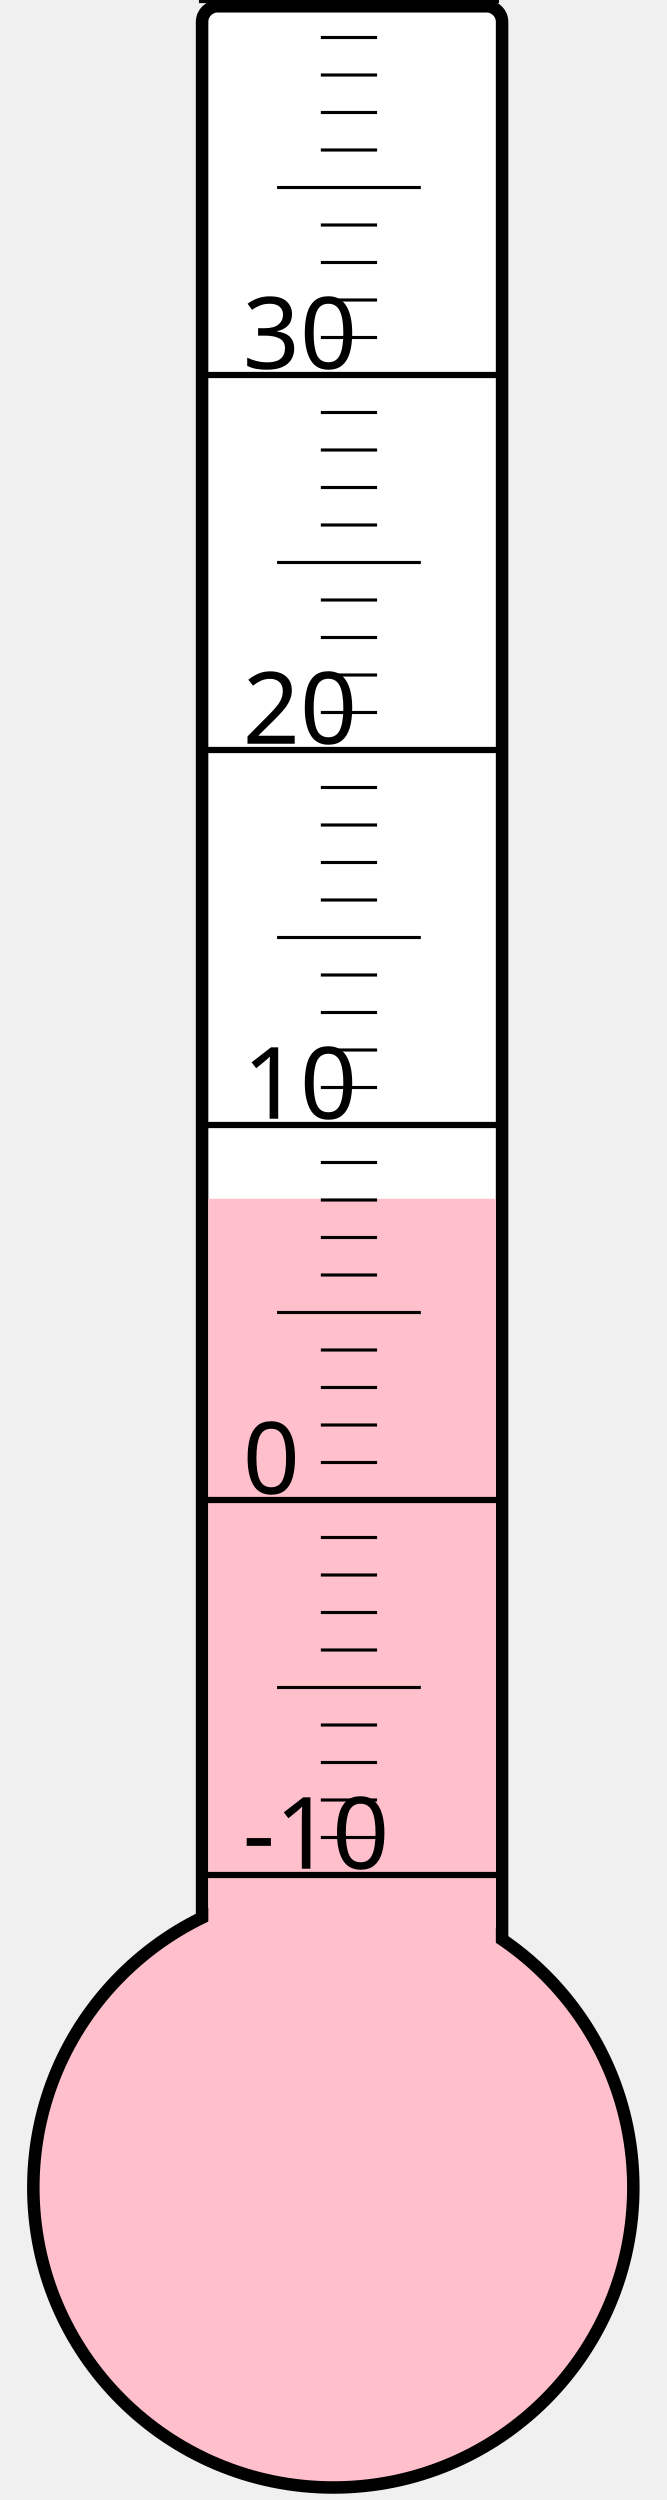
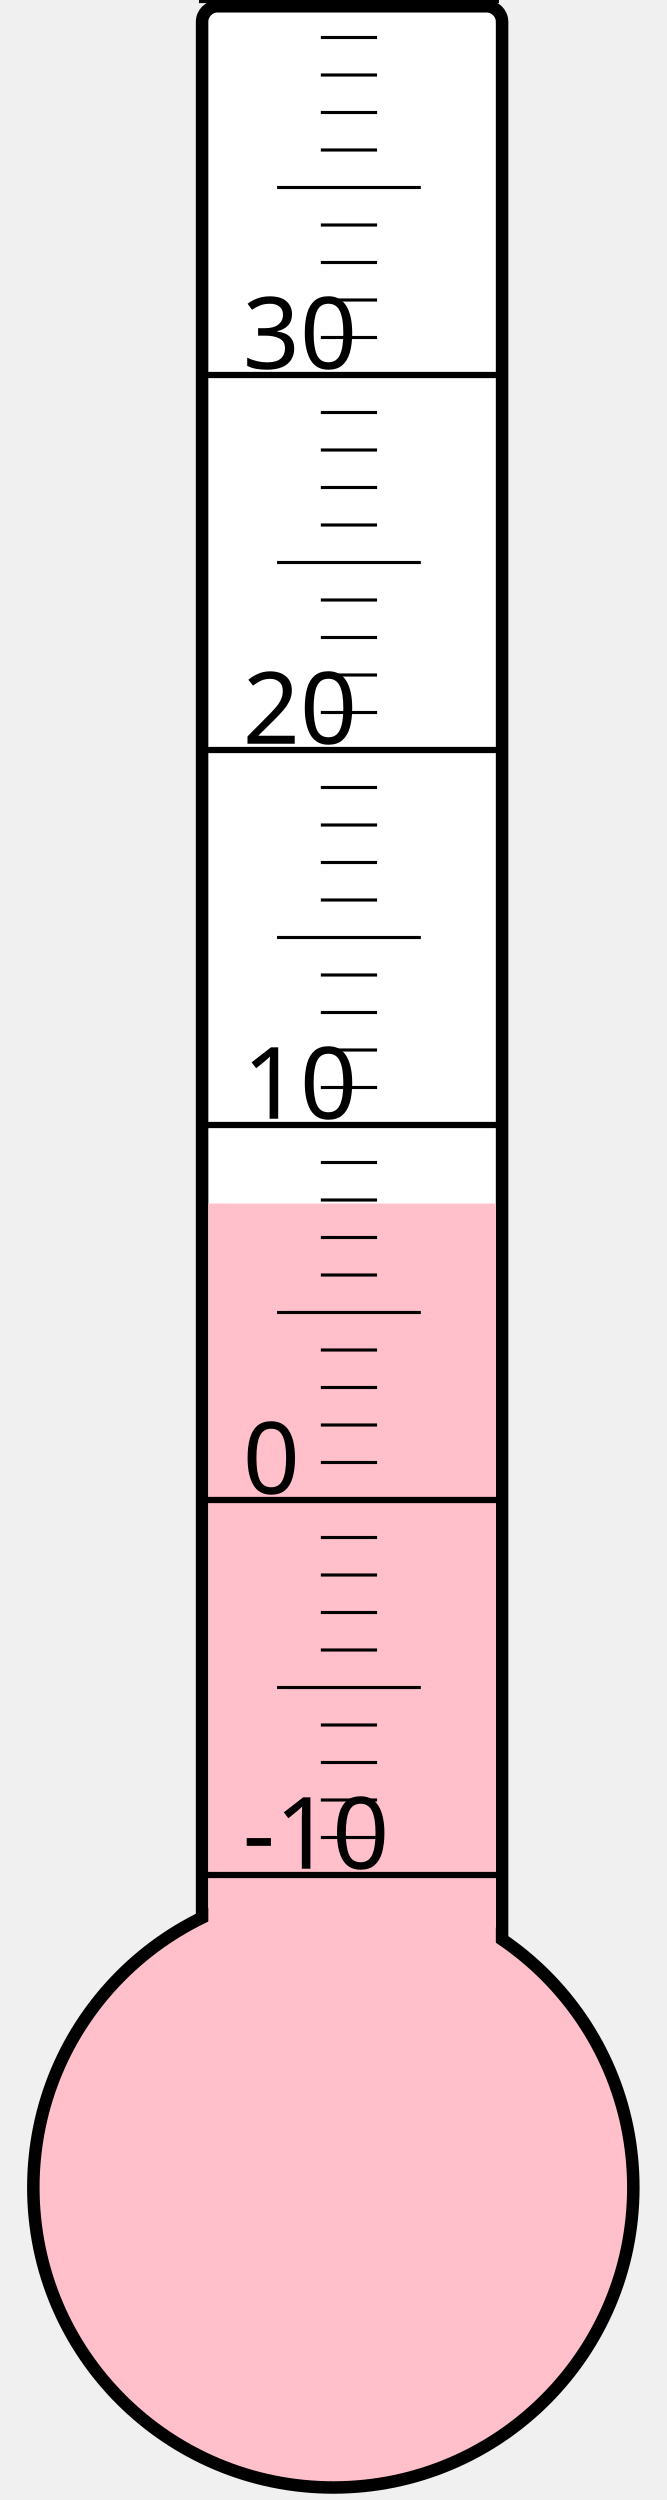
<svg xmlns="http://www.w3.org/2000/svg" width="40px" height="150px" viewBox="0 0 200 800">
  <rect width="200" height="800" x="0" y="0" style="fill: #ffffeb; fill-opacity: 0;" />
  <rect width="96" height="680" x="58" y="2" rx="5" ry="5" style="fill: white; fill-opacity: 1; stroke: black; stroke-width: 4;" />
  <circle cx="100" cy="700" r="96" style="fill: pink; stroke: black; stroke-width: 4;" />
-   <rect width="92" height="316.375" x="60" y="383.625" style="fill: pink; fill-opacity: 1; stroke-width: 0;" />
+   <rect width="92" height="314.875" x="60" y="385.125" style="fill: pink; fill-opacity: 1; stroke-width: 0;" />
  <text x="71" y="598" style="font-family: sans-serif; font-size: 24pt;">-10</text>
  <text x="71" y="478" style="font-family: sans-serif; font-size: 24pt;">0</text>
  <text x="71" y="358" style="font-family: sans-serif; font-size: 24pt;">10</text>
  <text x="71" y="238" style="font-family: sans-serif; font-size: 24pt;">20</text>
  <text x="71" y="118" style="font-family: sans-serif; font-size: 24pt;">30</text>
  <g style="stroke: black;">
    <line x1="57" y1="600" x2="153" y2="600" style="stroke-width: 2;" />
    <line x1="96" y1="588" x2="114" y2="588" style="stroke-width: 1;" />
    <line x1="96" y1="576" x2="114" y2="576" style="stroke-width: 1;" />
    <line x1="96" y1="564" x2="114" y2="564" style="stroke-width: 1;" />
    <line x1="96" y1="552" x2="114" y2="552" style="stroke-width: 1;" />
    <line x1="82" y1="540" x2="128" y2="540" style="stroke-width: 1;" />
    <line x1="96" y1="528" x2="114" y2="528" style="stroke-width: 1;" />
    <line x1="96" y1="516" x2="114" y2="516" style="stroke-width: 1;" />
    <line x1="96" y1="504" x2="114" y2="504" style="stroke-width: 1;" />
    <line x1="96" y1="492" x2="114" y2="492" style="stroke-width: 1;" />
    <line x1="57" y1="480" x2="153" y2="480" style="stroke-width: 2;" />
    <line x1="96" y1="468" x2="114" y2="468" style="stroke-width: 1;" />
    <line x1="96" y1="456" x2="114" y2="456" style="stroke-width: 1;" />
    <line x1="96" y1="444" x2="114" y2="444" style="stroke-width: 1;" />
    <line x1="96" y1="432" x2="114" y2="432" style="stroke-width: 1;" />
    <line x1="82" y1="420" x2="128" y2="420" style="stroke-width: 1;" />
    <line x1="96" y1="408" x2="114" y2="408" style="stroke-width: 1;" />
    <line x1="96" y1="396" x2="114" y2="396" style="stroke-width: 1;" />
    <line x1="96" y1="384" x2="114" y2="384" style="stroke-width: 1;" />
    <line x1="96" y1="372" x2="114" y2="372" style="stroke-width: 1;" />
    <line x1="57" y1="360" x2="153" y2="360" style="stroke-width: 2;" />
    <line x1="96" y1="348" x2="114" y2="348" style="stroke-width: 1;" />
    <line x1="96" y1="336" x2="114" y2="336" style="stroke-width: 1;" />
    <line x1="96" y1="324" x2="114" y2="324" style="stroke-width: 1;" />
    <line x1="96" y1="312" x2="114" y2="312" style="stroke-width: 1;" />
    <line x1="82" y1="300" x2="128" y2="300" style="stroke-width: 1;" />
    <line x1="96" y1="288" x2="114" y2="288" style="stroke-width: 1;" />
    <line x1="96" y1="276" x2="114" y2="276" style="stroke-width: 1;" />
    <line x1="96" y1="264" x2="114" y2="264" style="stroke-width: 1;" />
    <line x1="96" y1="252" x2="114" y2="252" style="stroke-width: 1;" />
    <line x1="57" y1="240" x2="153" y2="240" style="stroke-width: 2;" />
    <line x1="96" y1="228" x2="114" y2="228" style="stroke-width: 1;" />
    <line x1="96" y1="216" x2="114" y2="216" style="stroke-width: 1;" />
    <line x1="96" y1="204" x2="114" y2="204" style="stroke-width: 1;" />
    <line x1="96" y1="192" x2="114" y2="192" style="stroke-width: 1;" />
    <line x1="82" y1="180" x2="128" y2="180" style="stroke-width: 1;" />
    <line x1="96" y1="168" x2="114" y2="168" style="stroke-width: 1;" />
    <line x1="96" y1="156" x2="114" y2="156" style="stroke-width: 1;" />
    <line x1="96" y1="144" x2="114" y2="144" style="stroke-width: 1;" />
    <line x1="96" y1="132" x2="114" y2="132" style="stroke-width: 1;" />
    <line x1="57" y1="120" x2="153" y2="120" style="stroke-width: 2;" />
    <line x1="96" y1="108" x2="114" y2="108" style="stroke-width: 1;" />
    <line x1="96" y1="96" x2="114" y2="96" style="stroke-width: 1;" />
    <line x1="96" y1="84" x2="114" y2="84" style="stroke-width: 1;" />
    <line x1="96" y1="72" x2="114" y2="72" style="stroke-width: 1;" />
    <line x1="82" y1="60" x2="128" y2="60" style="stroke-width: 1;" />
    <line x1="96" y1="48" x2="114" y2="48" style="stroke-width: 1;" />
    <line x1="96" y1="36" x2="114" y2="36" style="stroke-width: 1;" />
    <line x1="96" y1="24" x2="114" y2="24" style="stroke-width: 1;" />
    <line x1="96" y1="12" x2="114" y2="12" style="stroke-width: 1;" />
    <line x1="57" y1="0" x2="153" y2="0" style="stroke-width: 2;" />
  </g>
</svg>
